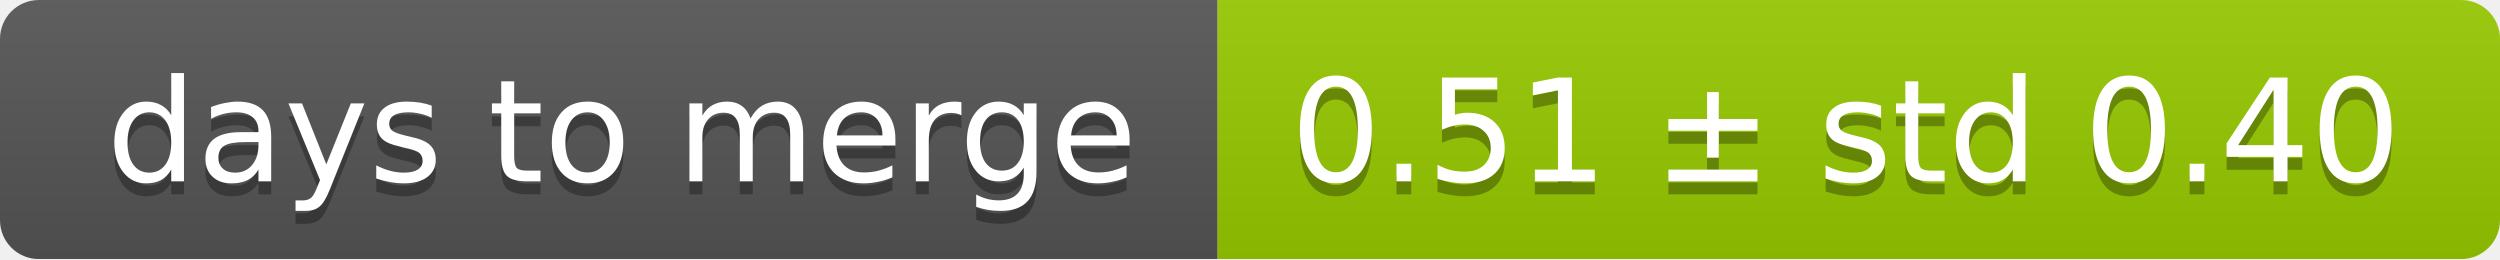
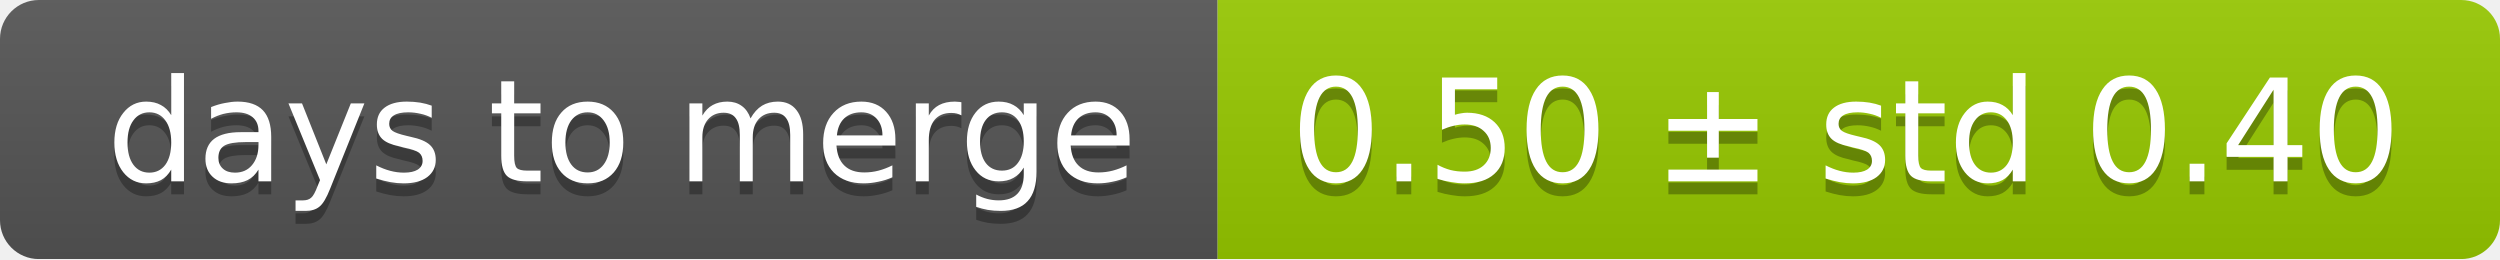
<svg xmlns="http://www.w3.org/2000/svg" width="193" height="20">
  <linearGradient id="smooth" x2="0" y2="100%">
    <stop offset="0" stop-color="#bbb" stop-opacity=".1" />
    <stop offset="1" stop-opacity=".1" />
  </linearGradient>
  <mask id="round">
    <rect width="193" height="20" rx="3" fill="#fff" />
  </mask>
  <g mask="url(#round)">
    <rect width="94" height="20" fill="#555" />
    <rect x="94" width="99" height="20" fill="#97ca00" />
    <rect width="193" height="20" fill="url(#smooth)" />
  </g>
  <g fill="#fff" text-anchor="middle" font-family="DejaVu Sans,Verdana,Geneva,sans-serif" font-size="11">
    <text x="48" y="15" fill="#010101" fill-opacity=".3">days to merge</text>
    <text x="48" y="14">days to merge</text>
-     <text x="142.5" y="15" fill="#010101" fill-opacity=".3">0.51 ± std 0.40</text>
-     <text x="142.5" y="14">0.51 ± std 0.40</text>
+     <text x="142.5" y="15" fill="#010101" fill-opacity=".3">0.50 ± std 0.40</text>
+     <text x="142.5" y="14">0.50 ± std 0.40</text>
  </g>
</svg>
